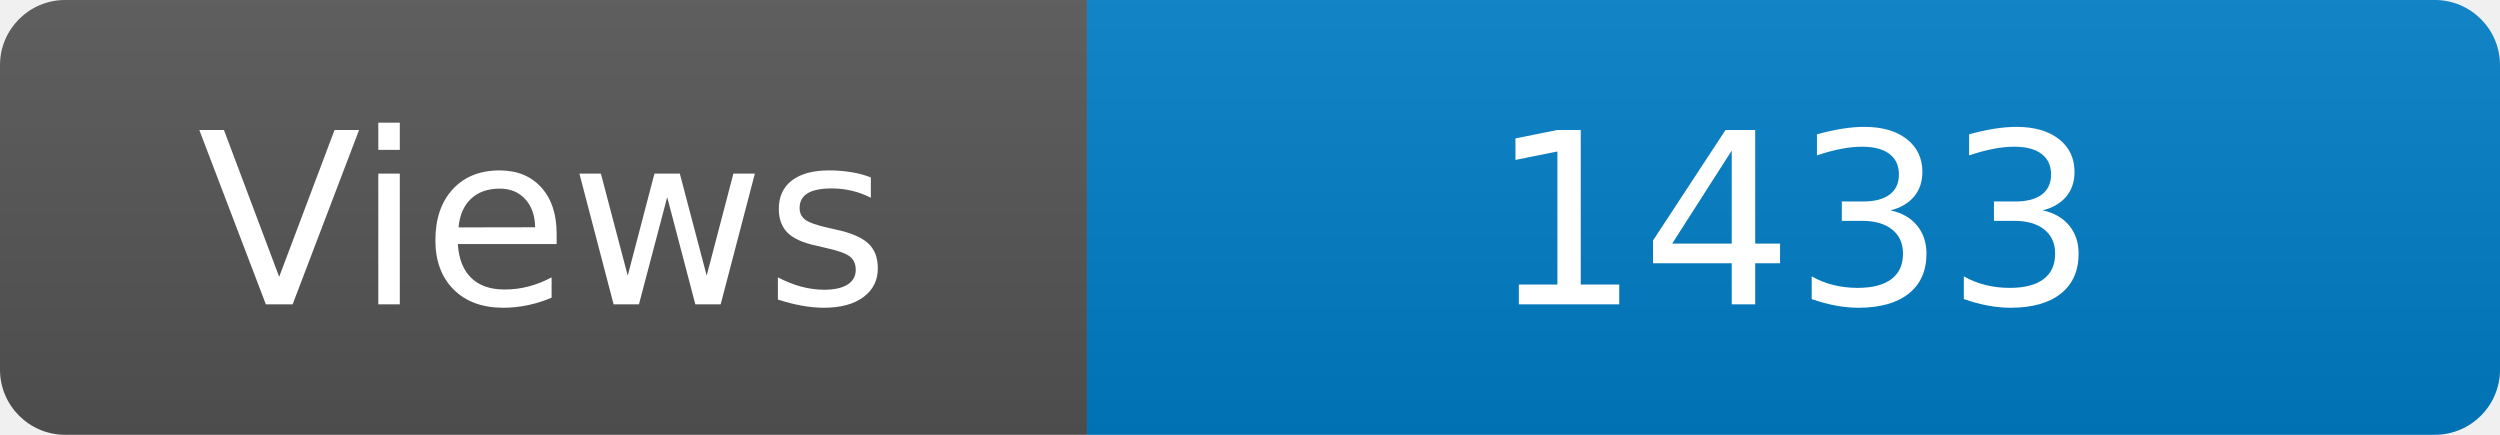
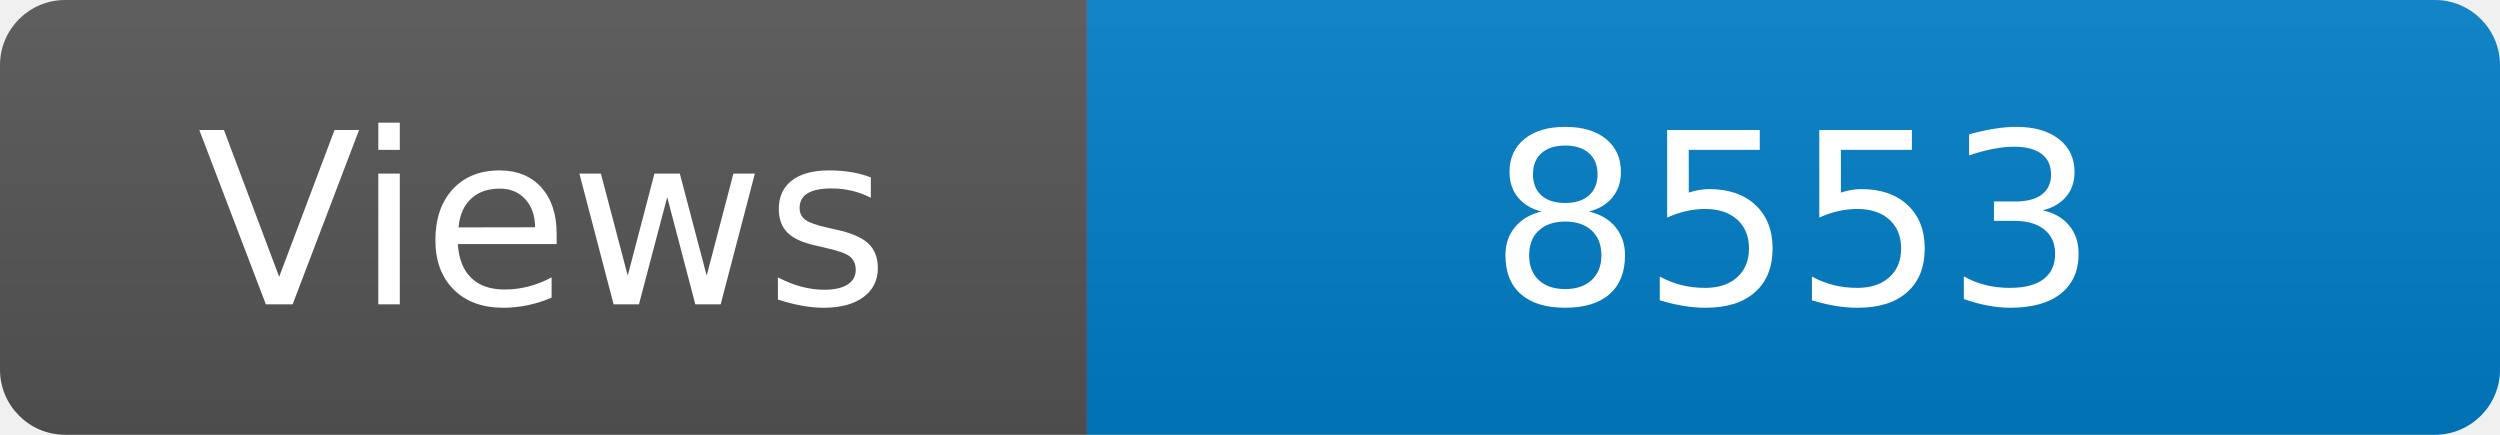
<svg xmlns="http://www.w3.org/2000/svg" width="115" height="20" role="img" aria-label="Maintained?: yes">
  <linearGradient id="s" x2="0" y2="100%">
    <stop offset="0" stop-color="#bbb" stop-opacity=".1" />
    <stop offset="1" stop-opacity=".1" />
  </linearGradient>
  <clipPath id="r">
    <rect width="115" height="20" rx="3" fill="#fff" />
  </clipPath>
  <g clip-path="url(#r)">
    <rect width="50" height="20" fill="#555" />
    <rect x="50" width="160" height="20" fill="#007ec6" />
    <rect width="115" height="20" fill="url(#s)" />
  </g>
  <g fill="#fff" text-anchor="middle" font-family="Verdana,Geneva,DejaVu Sans,sans-serif" font-size="110">
    <text x="250" y="140" transform="scale(.1)" fill="#fff">Views</text>
-     <text x="825" y="140" transform="scale(.1)" fill="#fff">1433</text>
+     <text x="825" y="140" transform="scale(.1)" fill="#fff">8553</text>
  </g>
</svg>
